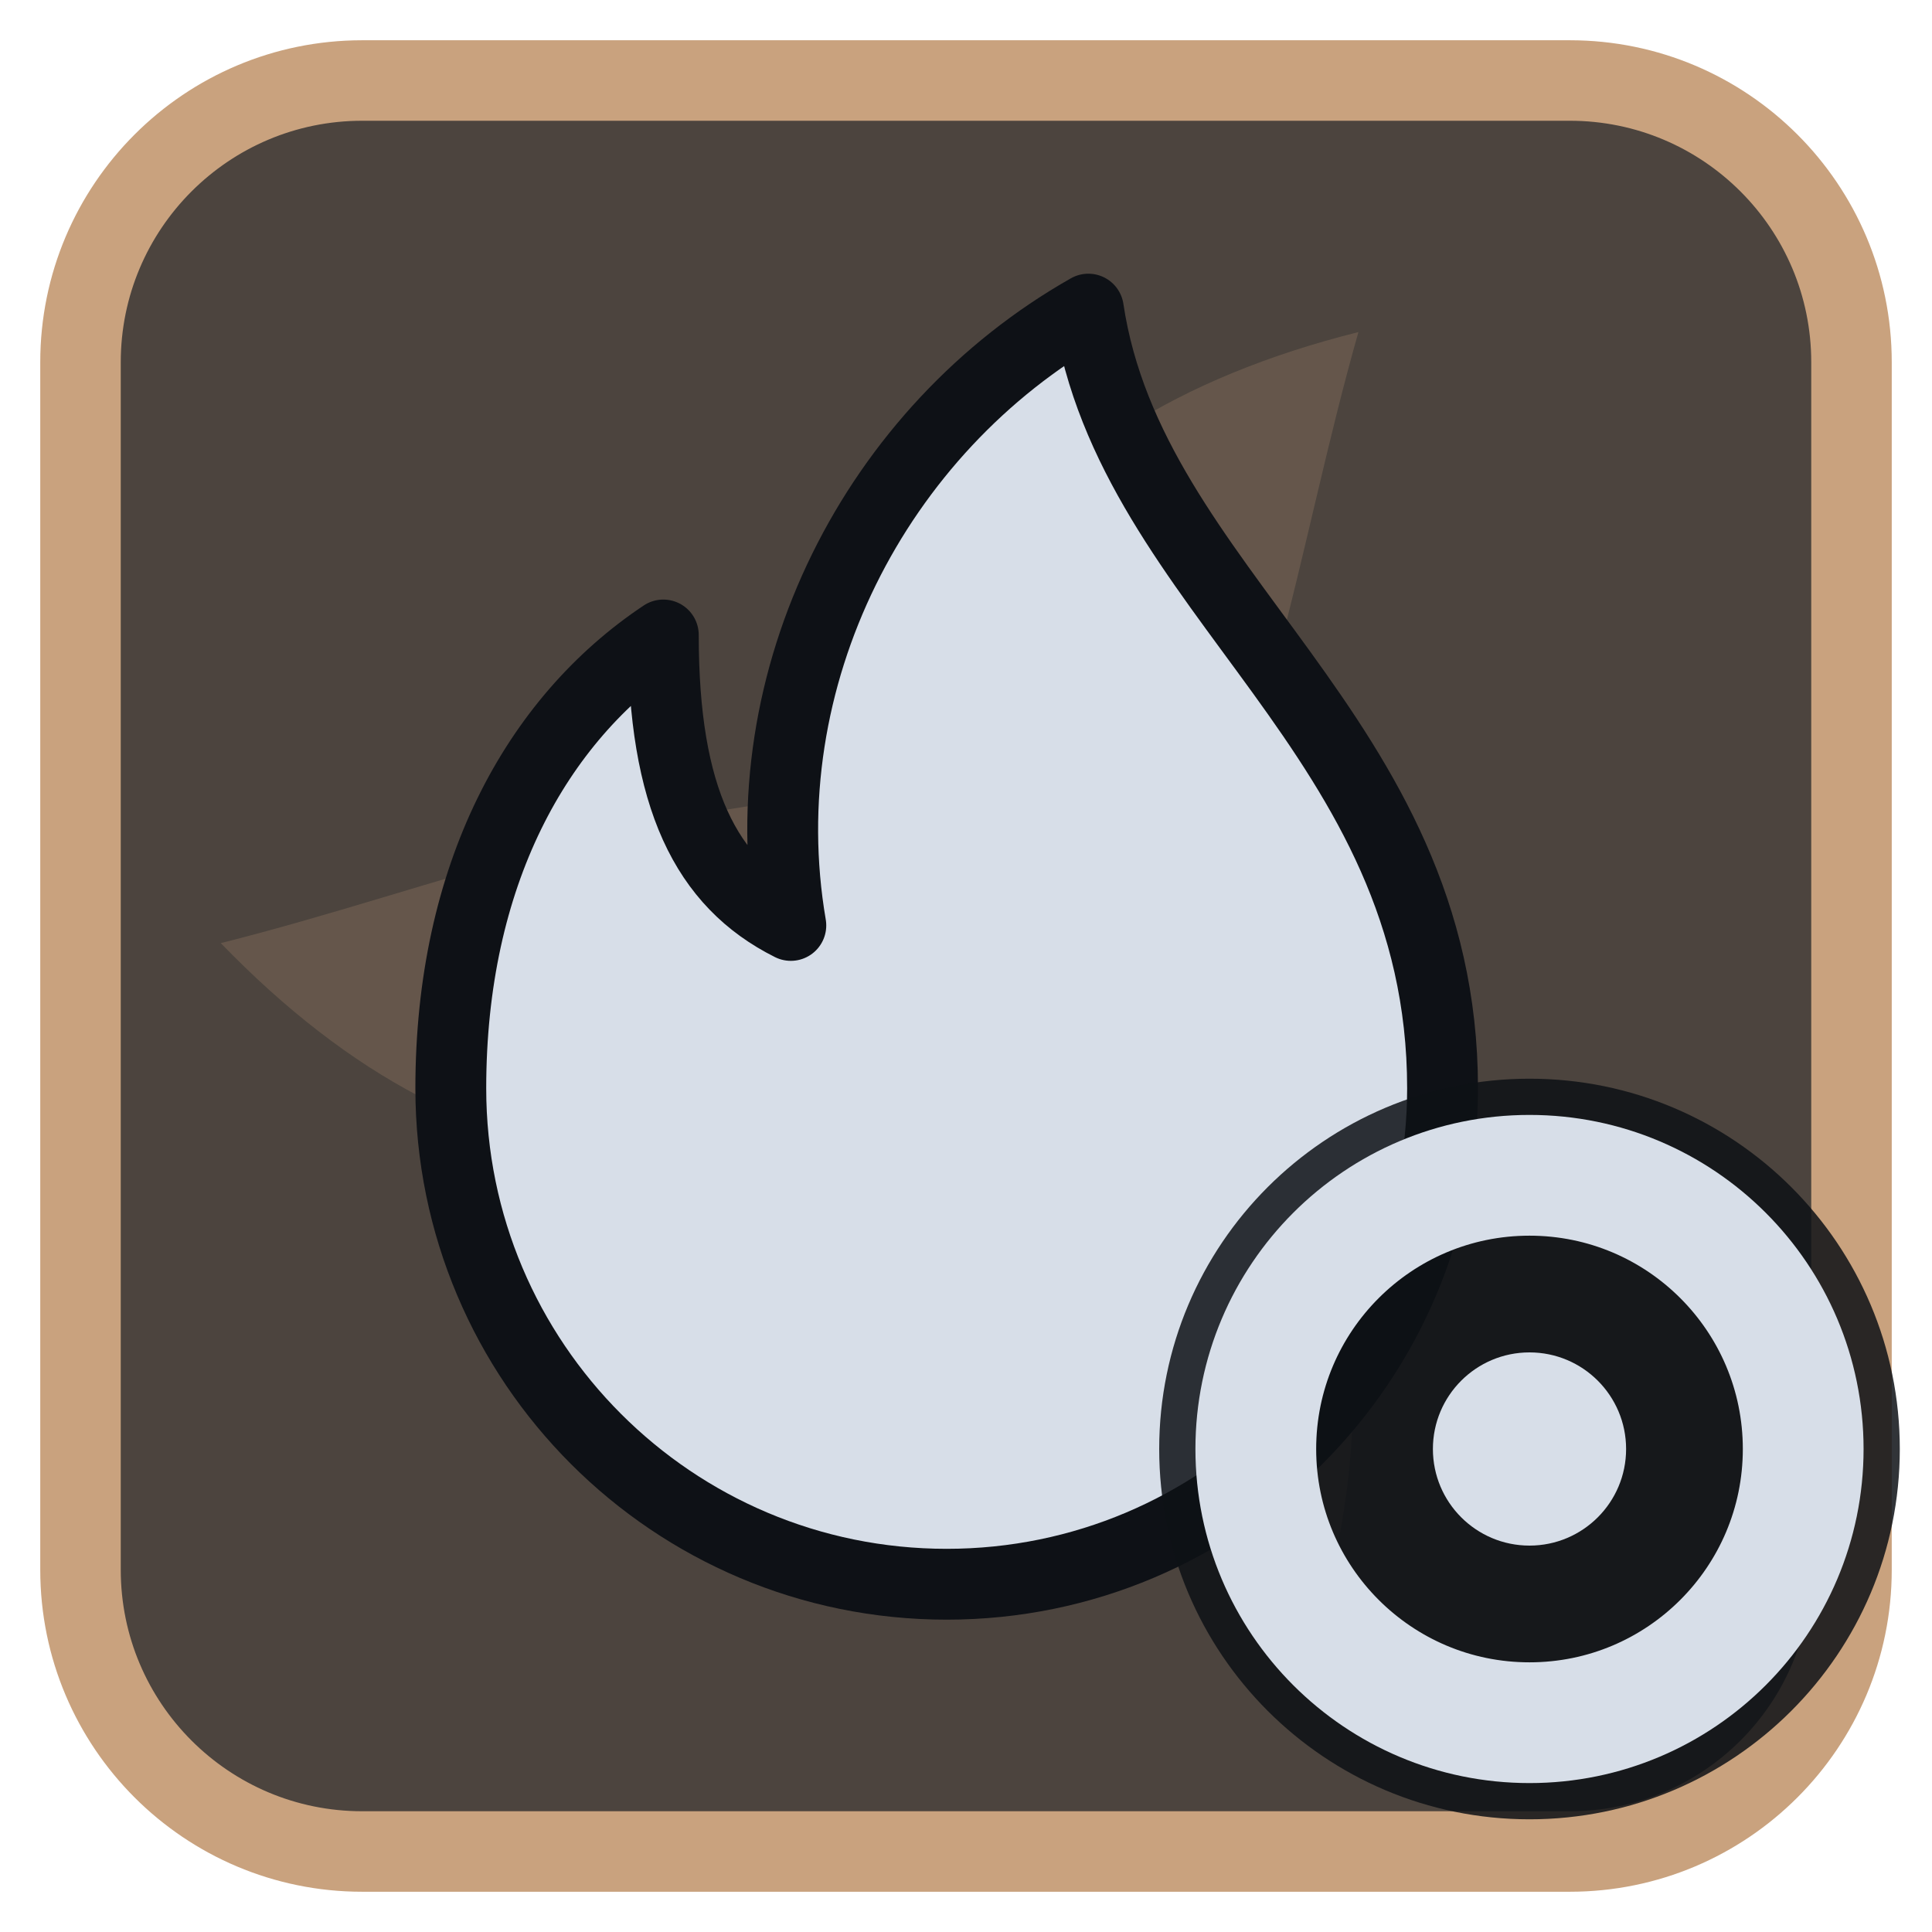
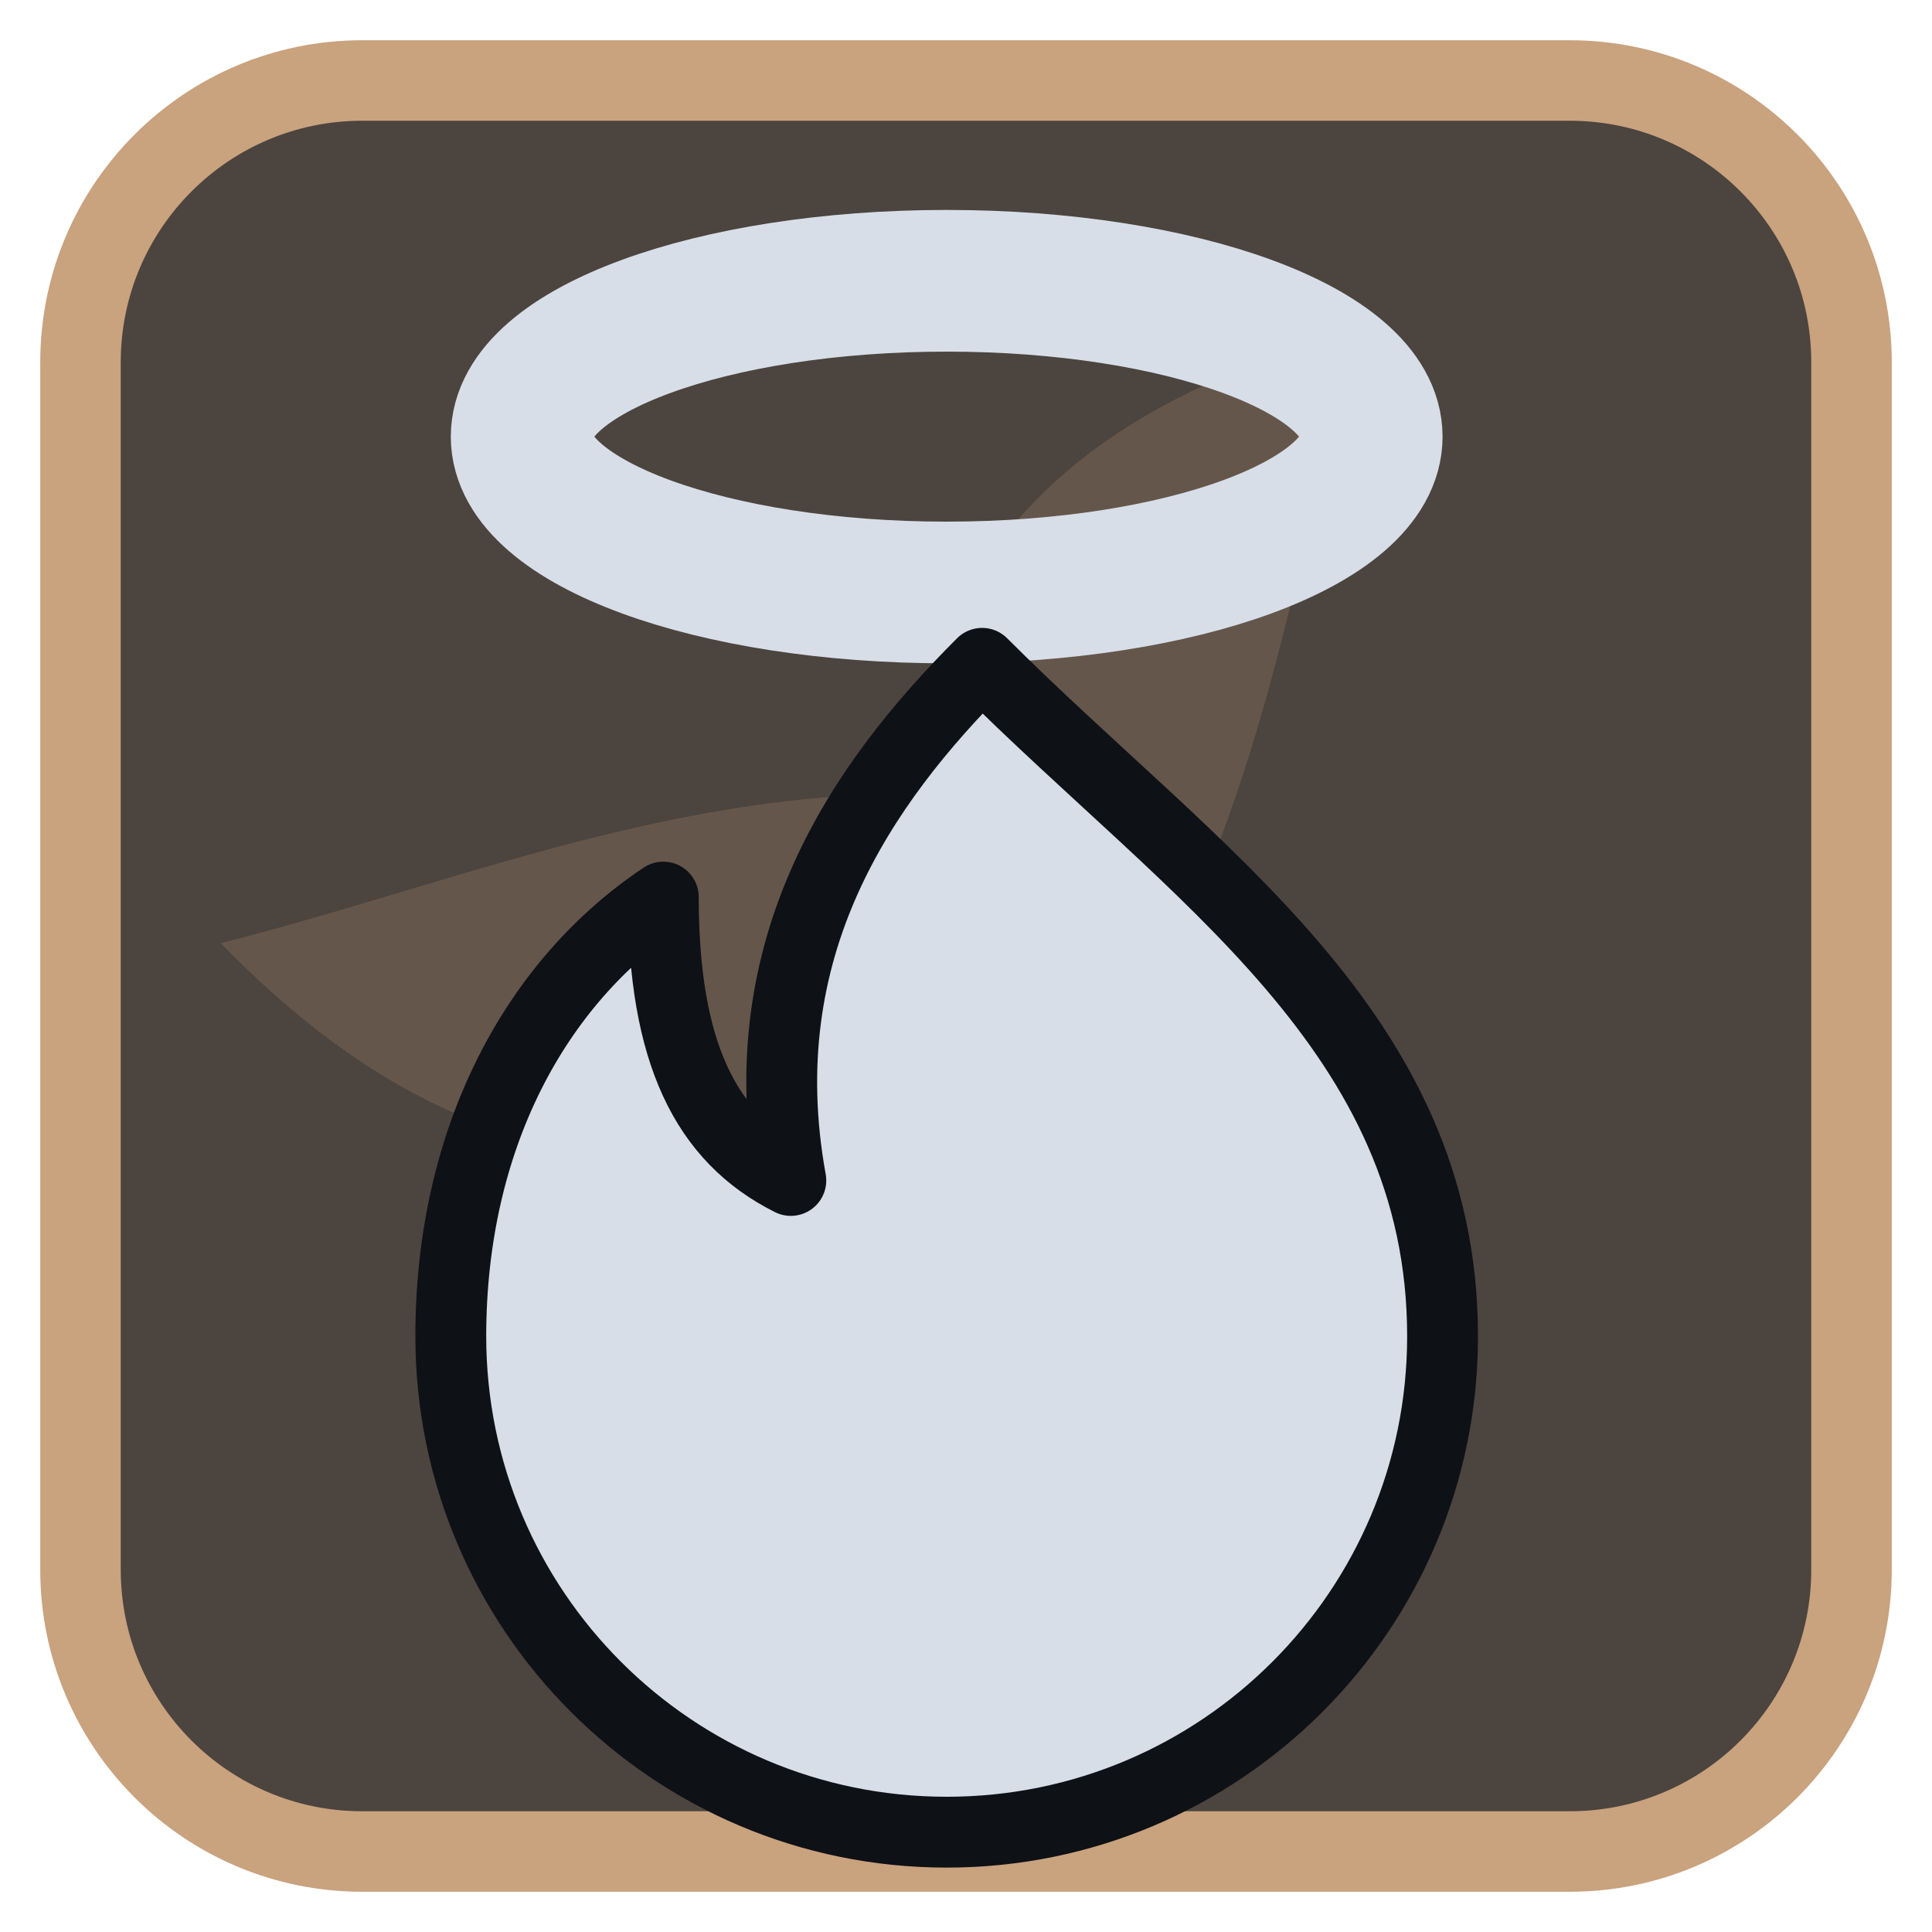
<svg xmlns="http://www.w3.org/2000/svg" viewBox="0 0 24 24" width="24" height="24">
  <rect x="1" y="1" width="22" height="22" rx="3.5" fill="#4c443e" stroke="#c9a27e" stroke-width="1" />
  <g opacity="0.2" transform="translate(3,3) scale(0.75)">
    <g fill="#c9a27e">
      <path d="M12 12C10 7 12.5 3 18.5 1.5c-1 3.5-1.5 7.5-3.5 11z" transform="rotate(0 12 12)" />
      <path d="M12 12C10 7 12.5 3 18.5 1.5c-1 3.5-1.5 7.5-3.5 11z" transform="rotate(120 12 12)" />
      <path d="M12 12C10 7 12.5 3 18.5 1.5c-1 3.5-1.5 7.5-3.5 11z" transform="rotate(240 12 12)" />
      <circle cx="12" cy="12" r="2.5" />
    </g>
  </g>
  <g transform="translate(1.2,1.2) scale(0.88)">
-     <path d="M14 3c.6 4 5 6 5 11a7 7 0 0 1-14 0c0-3 1.2-5.2 3-6.4 0 2.3.6 3.5 1.8 4.1-.6-3.5 1.2-7 4.2-8.7z" fill="#d7dee8" stroke="#0e1116" stroke-width="1" stroke-linejoin="round" />
+     <ellipse cx="12" cy="4.8" rx="6" ry="2.2" fill="none" stroke="#d7dee8" stroke-width="2" stroke-linecap="round" stroke-linejoin="round" />
+     <path d="M12.5 8c3 3 6.5 5.2 6.5 9.5a7 7 0 0 1-14 0c0-2.8 1.2-5 3-6.2 0 2.2.6 3.4 1.8 4-.6-3.3 1-5.6 2.7-7.3z" fill="#d7dee8" stroke="#0e1116" stroke-width="1" stroke-linejoin="round" />
  </g>
-   <circle cx="19" cy="18" r="4.6" fill="#0e1116" fill-opacity="0.85" />
-   <circle cx="19" cy="18" r="3.4" fill="none" stroke="#d7dee8" stroke-width="1.5" stroke-linecap="round" stroke-linejoin="round" />
-   <circle cx="19" cy="18" r="1.2" fill="#d7dee8" />
</svg>
